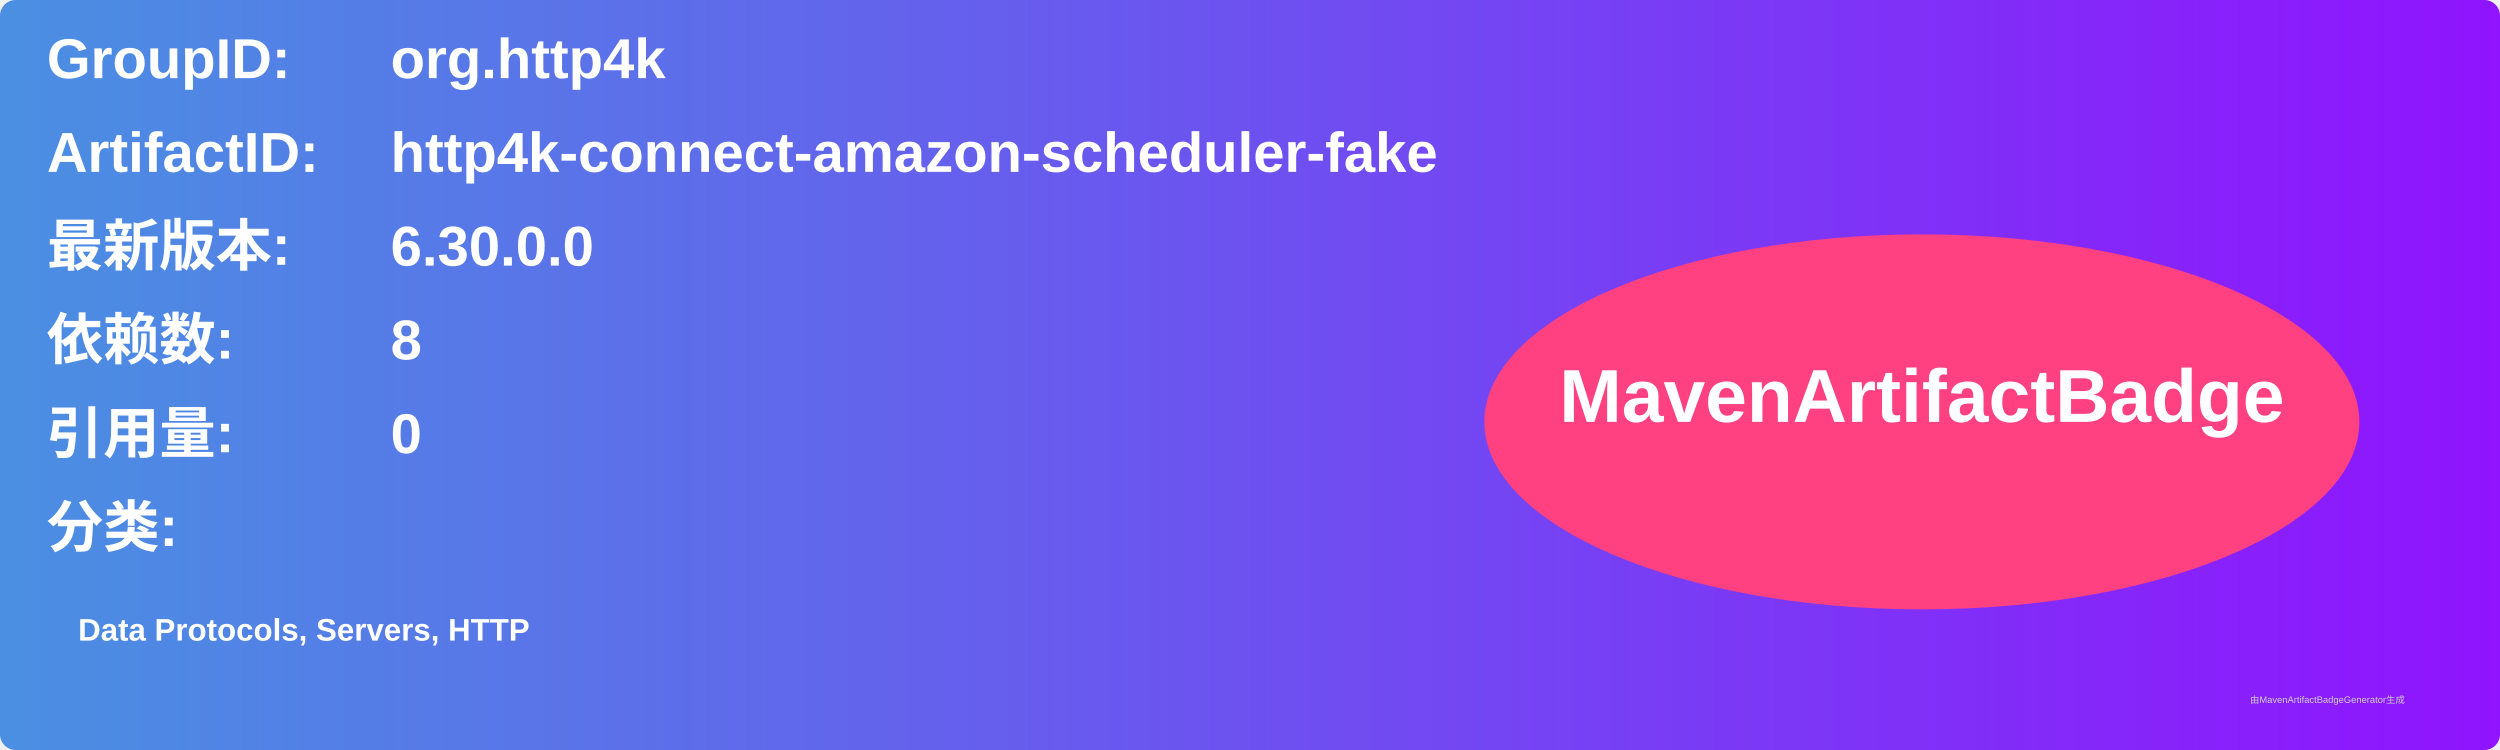
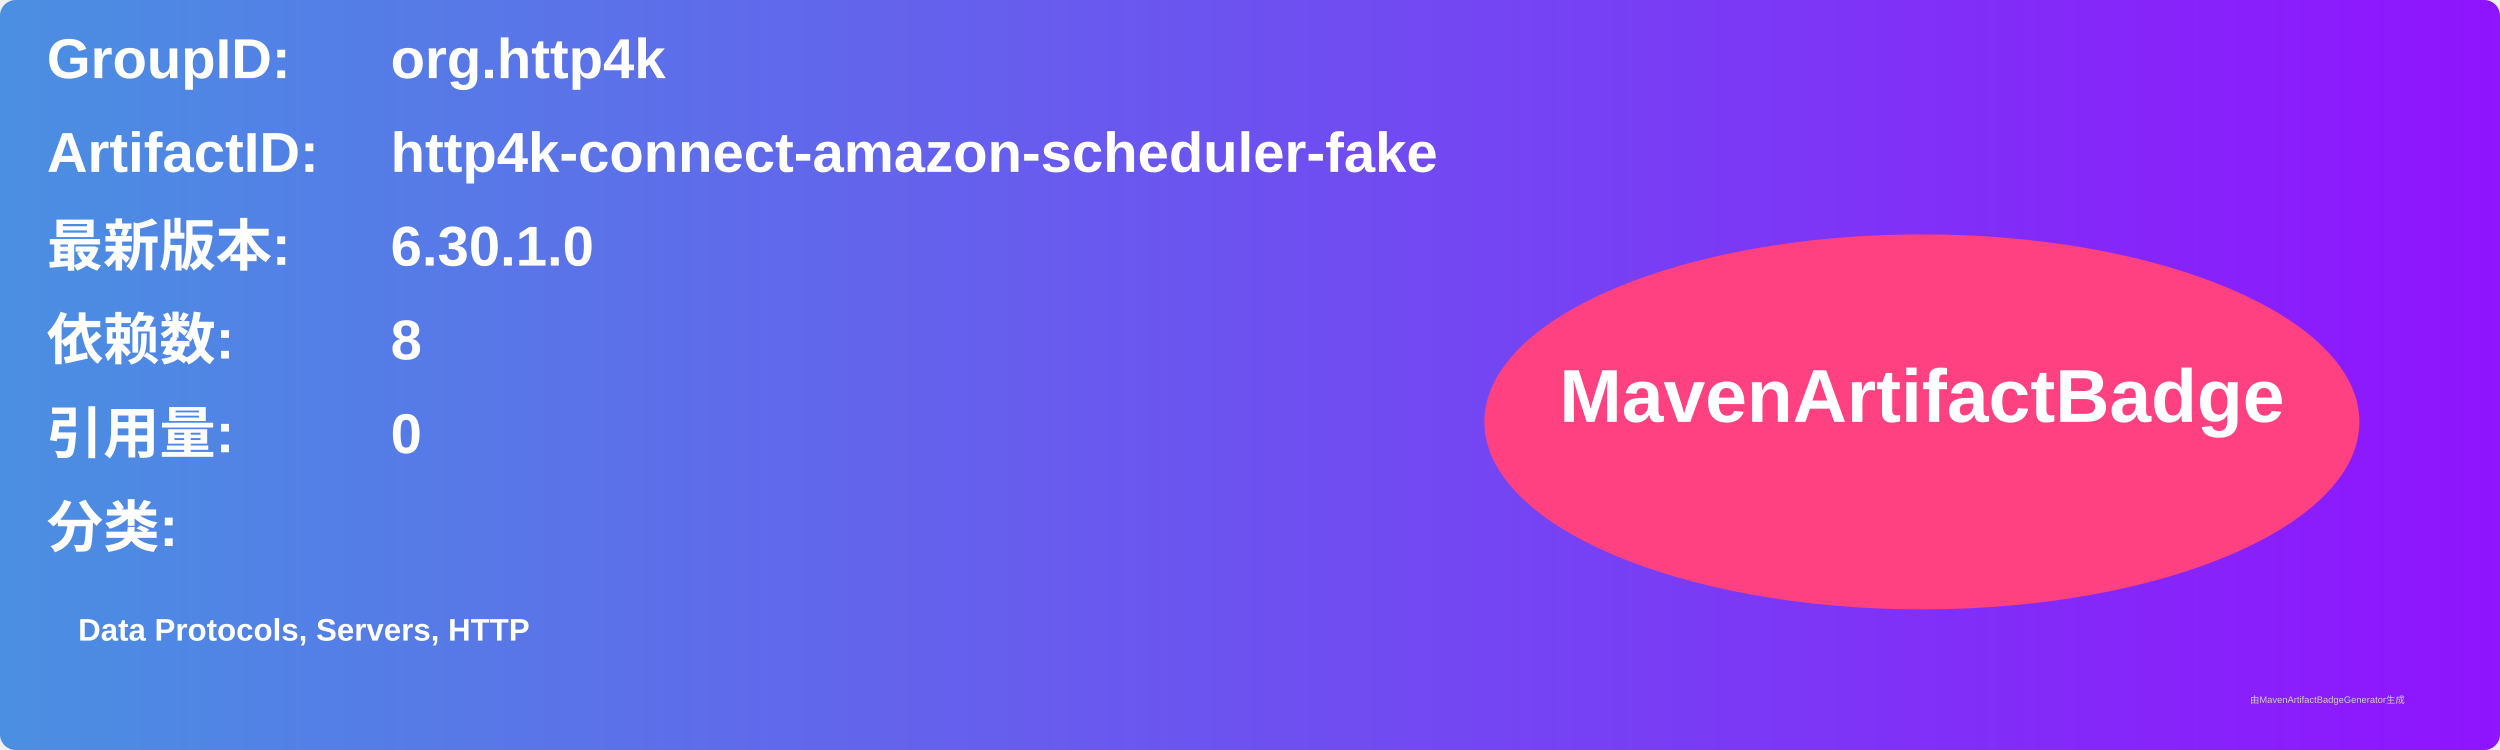
<svg xmlns="http://www.w3.org/2000/svg" width="800" height="240" viewBox="0 0 800 240">
  <linearGradient id="grad" x1="0%" y1="0%" x2="100%" y2="0%">
    <stop offset="0%" stop-color="#4a90e2" />
    <stop offset="100%" stop-color="#9013fe" />
  </linearGradient>
  <rect width="100%" height="100%" rx="5" ry="5" fill="url(#grad)" />
  <g transform="translate(15, 15)">
    <text x="0" y="10" font-family="Arial" font-size="18" fill="white" font-weight="bold" width="260">GroupID:</text>
    <text x="110" y="10" font-family="Arial" font-size="18" fill="white" font-weight="bold" width="460">org.http4k</text>
    <text x="0" y="40" font-family="Arial" font-size="18" fill="white" font-weight="bold" width="260">ArtifactID:</text>
    <text x="110" y="40" font-family="Arial" font-size="18" fill="white" font-weight="bold" width="460">http4k-connect-amazon-scheduler-fake</text>
    <text x="0" y="70" font-family="Arial" font-size="18" fill="white" font-weight="bold">最新版本:</text>
    <text x="110" y="70" font-family="Arial" font-size="18" fill="white" font-weight="bold">
-       <tspan font-weight="bold">6.30.0.0</tspan>
+       <tspan font-weight="bold">6.30.1.0</tspan>
    </text>
    <text x="0" y="100" font-family="Arial" font-size="18" fill="white" font-weight="bold">依赖数: </text>
    <text x="110" y="100" font-family="Arial" font-size="18" fill="white">
      <tspan font-weight="bold">8</tspan>
    </text>
    <text x="0" y="130" font-family="Arial" font-size="18" fill="white" font-weight="bold">引用量: </text>
    <text x="110" y="130" font-family="Arial" font-size="18" fill="white">
      <tspan font-weight="bold">0</tspan>
    </text>
    <text x="0" y="160" font-family="Arial" font-size="18" fill="white" font-weight="bold">分类:</text>
    <text x="10" y="190" font-family="Arial" font-size="10" fill="white">
      <tspan font-weight="bold">Data Protocols, Servers, HTTP</tspan>
    </text>
    <ellipse cx="600" cy="120" rx="140" ry="60" fill="#ff4081" />
    <text x="600" y="120" text-anchor="middle" font-family="Arial" font-size="24" fill="white" font-weight="bold">MavenArtifactBadge</text>
  </g>
  <text x="720" y="225" font-family="Arial" font-size="3" fill="#d0d0d0">由MavenArtifactBadgeGenerator生成</text>
</svg>
